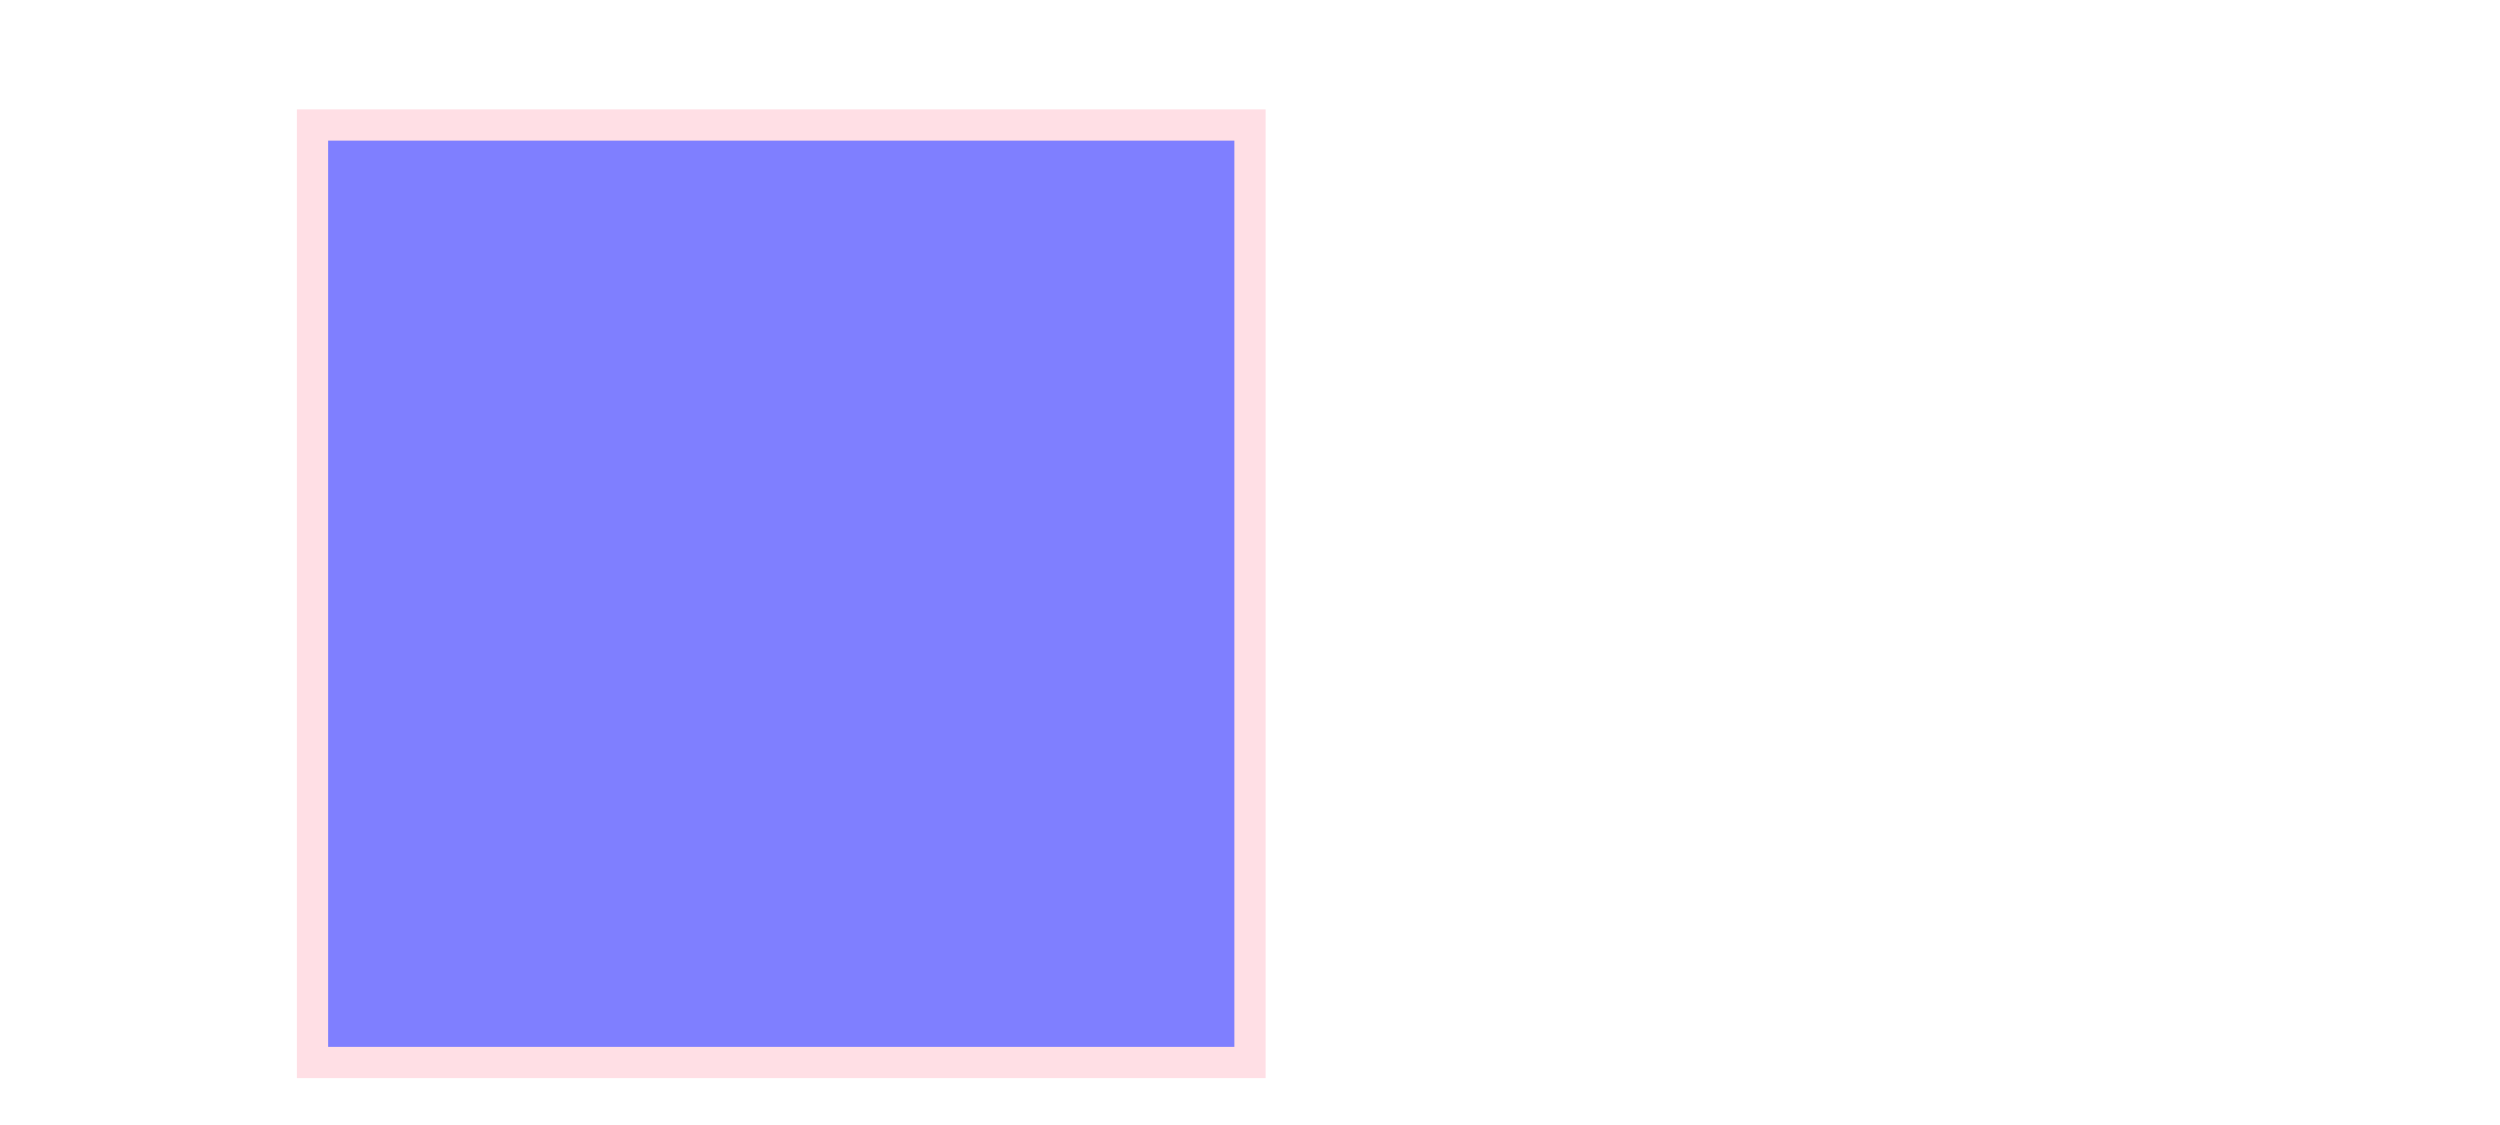
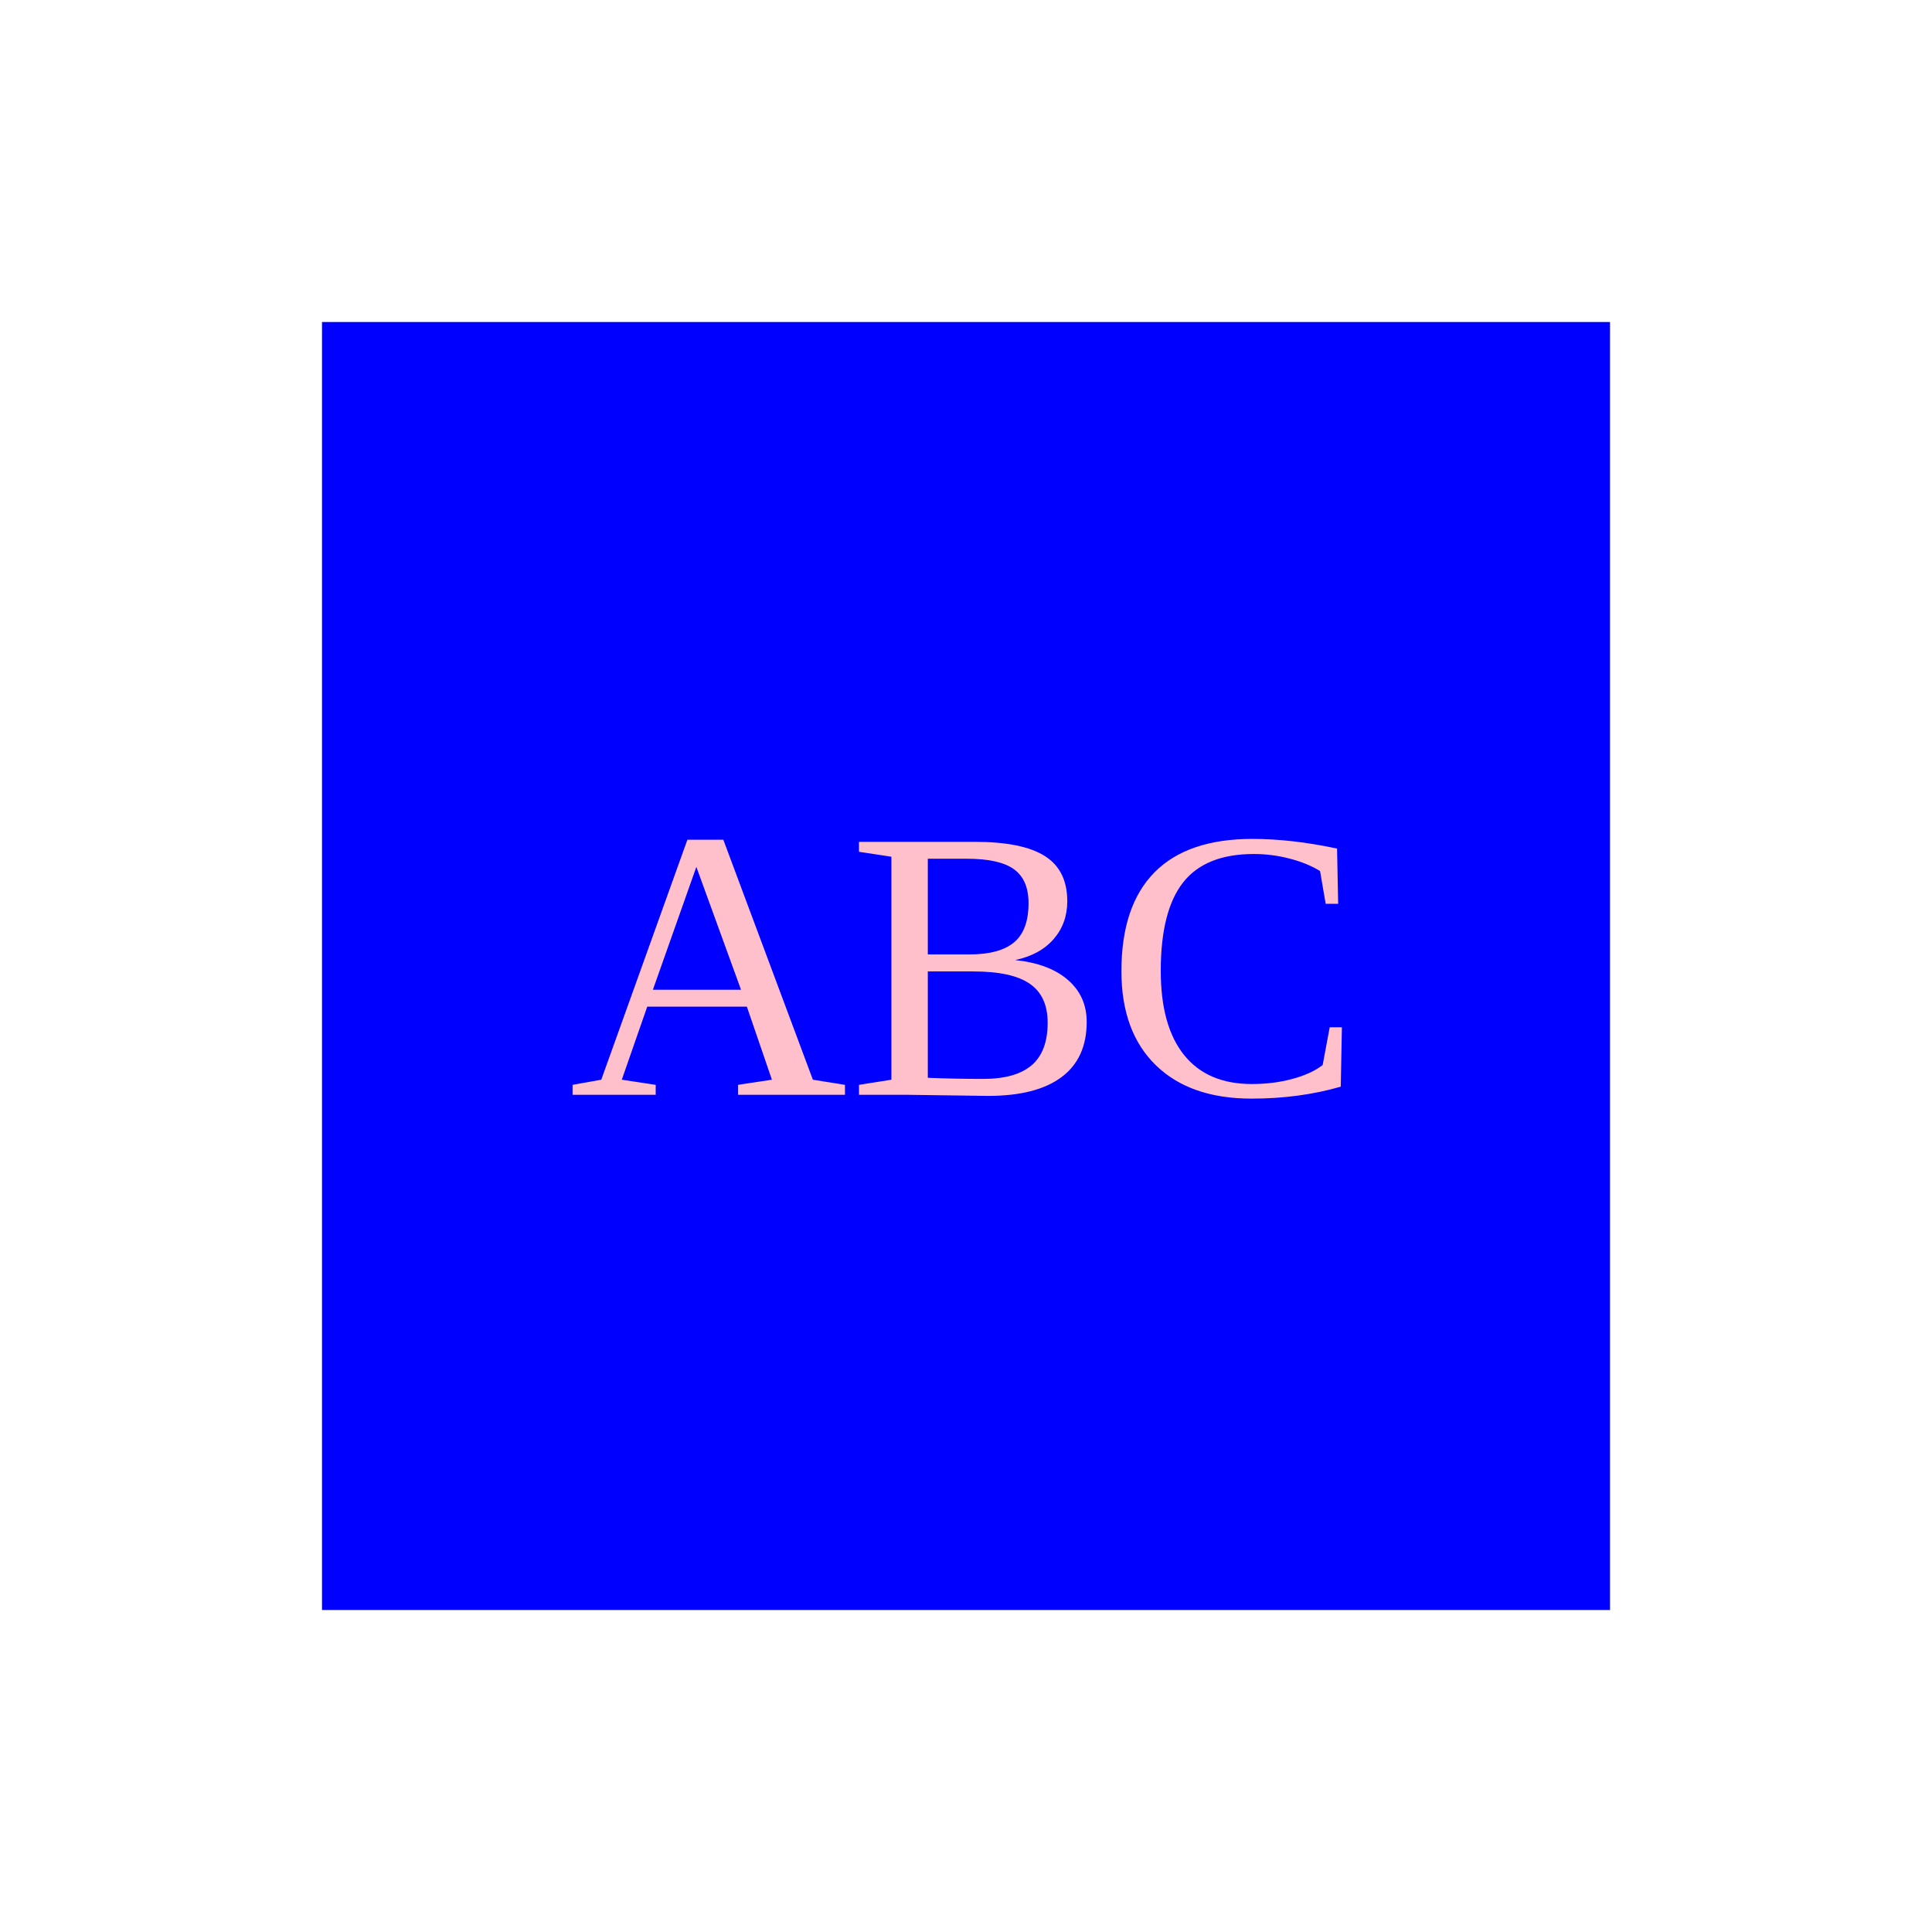
- <svg width="400" height="180">
-   <rect x="50" y="20" width="150" height="150" style="fill:blue;stroke:pink;stroke-width:5;opacity:0.5" />
+ <svg xmlns="http://www.w3.org/2000/svg" height="300px" width="300px">
+   <rect x="50" y="50" width="200" height="200" rx="0" fill="blue" strokewidth="0" />
+   <text x="150" y="170" font-size="60" text-anchor="middle" fill="pink">ABC</text>
</svg>
